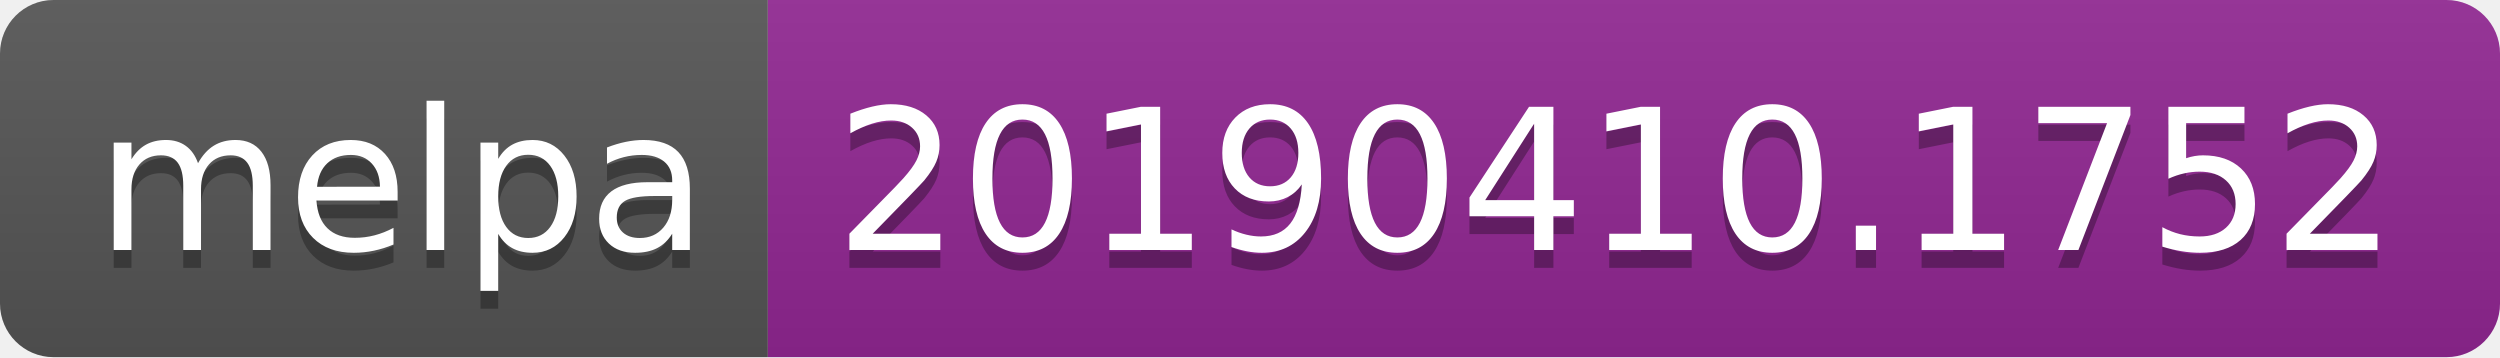
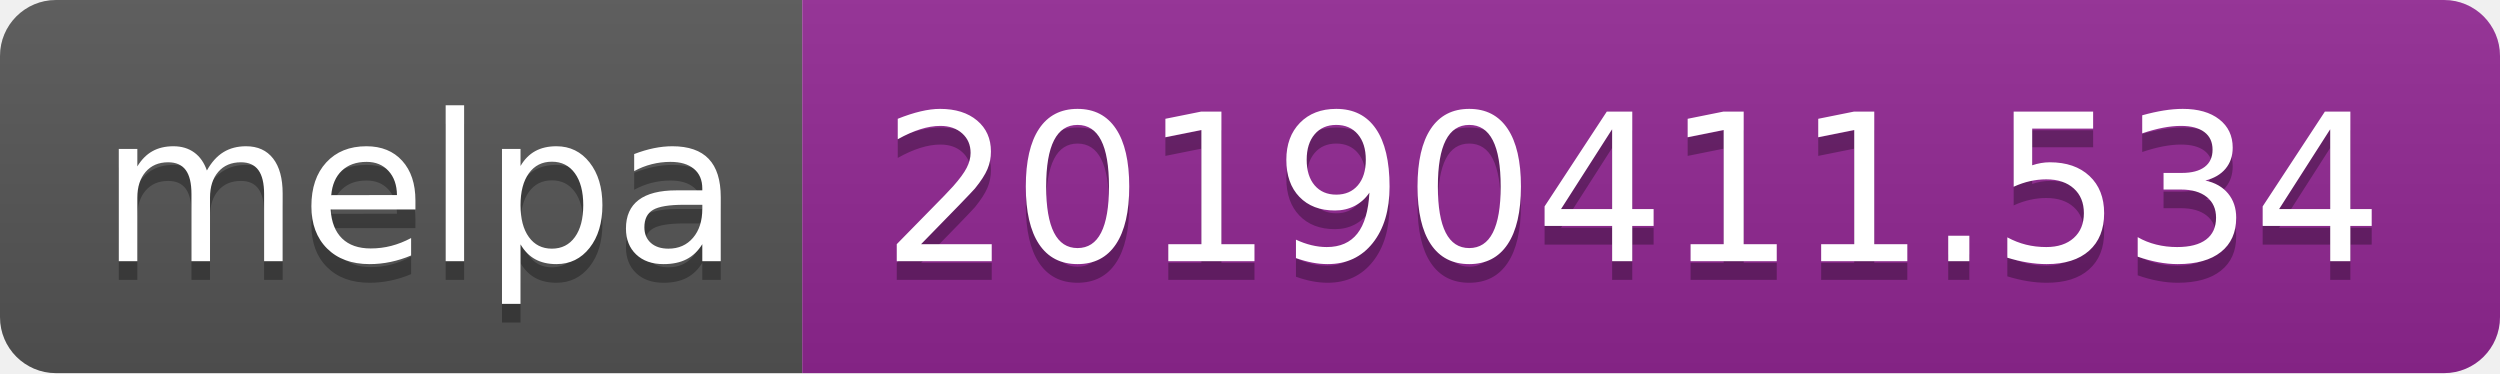
- <svg xmlns="http://www.w3.org/2000/svg" width="140" height="20">
+ <svg xmlns="http://www.w3.org/2000/svg" width="134" height="20">
  <linearGradient id="b" x2="0" y2="100%">
    <stop offset="0" stop-color="#bbb" stop-opacity=".1" />
    <stop offset="1" stop-opacity=".1" />
  </linearGradient>
  <clipPath id="a">
-     <rect width="140" height="20" rx="3" fill="#fff" />
+     <rect width="134" height="20" rx="3" fill="#fff" />
  </clipPath>
  <g clip-path="url(#a)">
    <path fill="#555" d="M0 0h43v20H0z" />
-     <path fill="#922793" d="M43 0h97v20H43z" />
-     <path fill="url(#b)" d="M0 0h140v20H0z" />
+     <path fill="#922793" d="M43 0h91v20H43z" />
+     <path fill="url(#b)" d="M0 0h134v20H0z" />
  </g>
  <g fill="#fff" text-anchor="middle" font-family="DejaVu Sans,Verdana,Geneva,sans-serif" font-size="110">
    <text x="225" y="150" fill="#010101" fill-opacity=".3" transform="scale(.1)" textLength="330">melpa</text>
    <text x="225" y="140" transform="scale(.1)" textLength="330">melpa</text>
-     <text x="905" y="150" fill="#010101" fill-opacity=".3" transform="scale(.1)" textLength="870">20190410.1752</text>
-     <text x="905" y="140" transform="scale(.1)" textLength="870">20190410.1752</text>
+     <text x="875" y="150" fill="#010101" fill-opacity=".3" transform="scale(.1)" textLength="810">20190411.534</text>
+     <text x="875" y="140" transform="scale(.1)" textLength="810">20190411.534</text>
  </g>
</svg>
